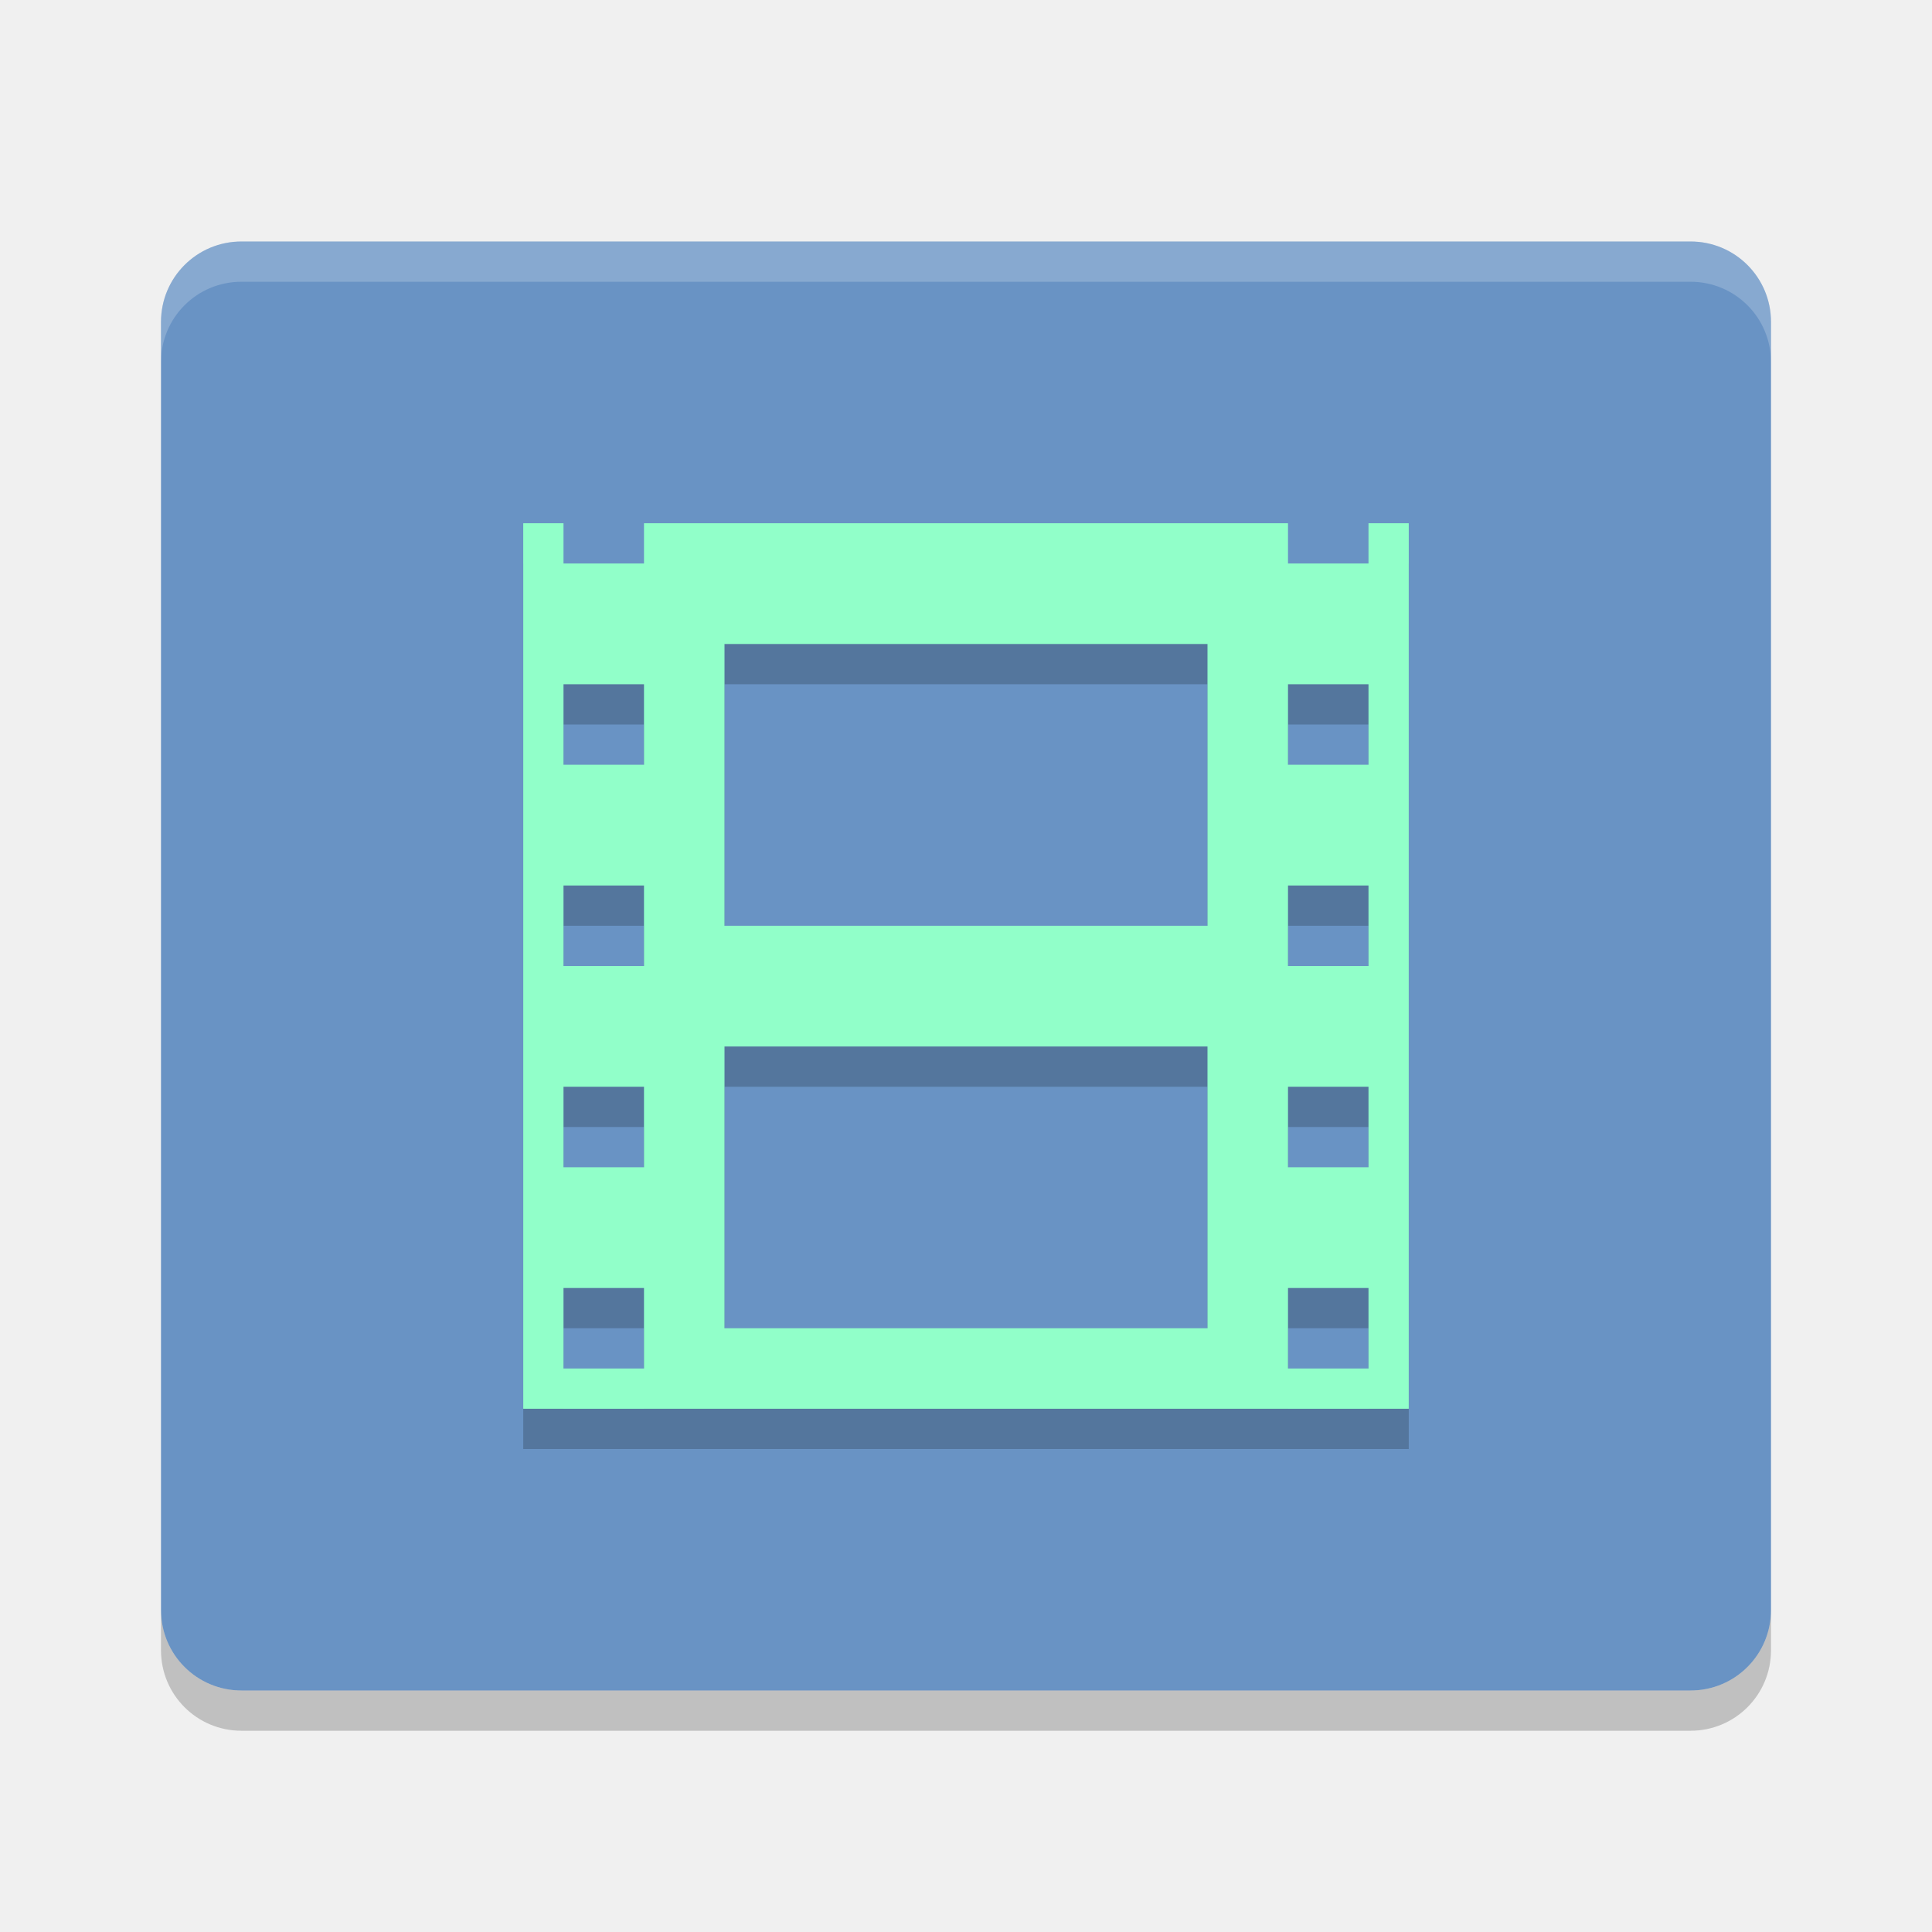
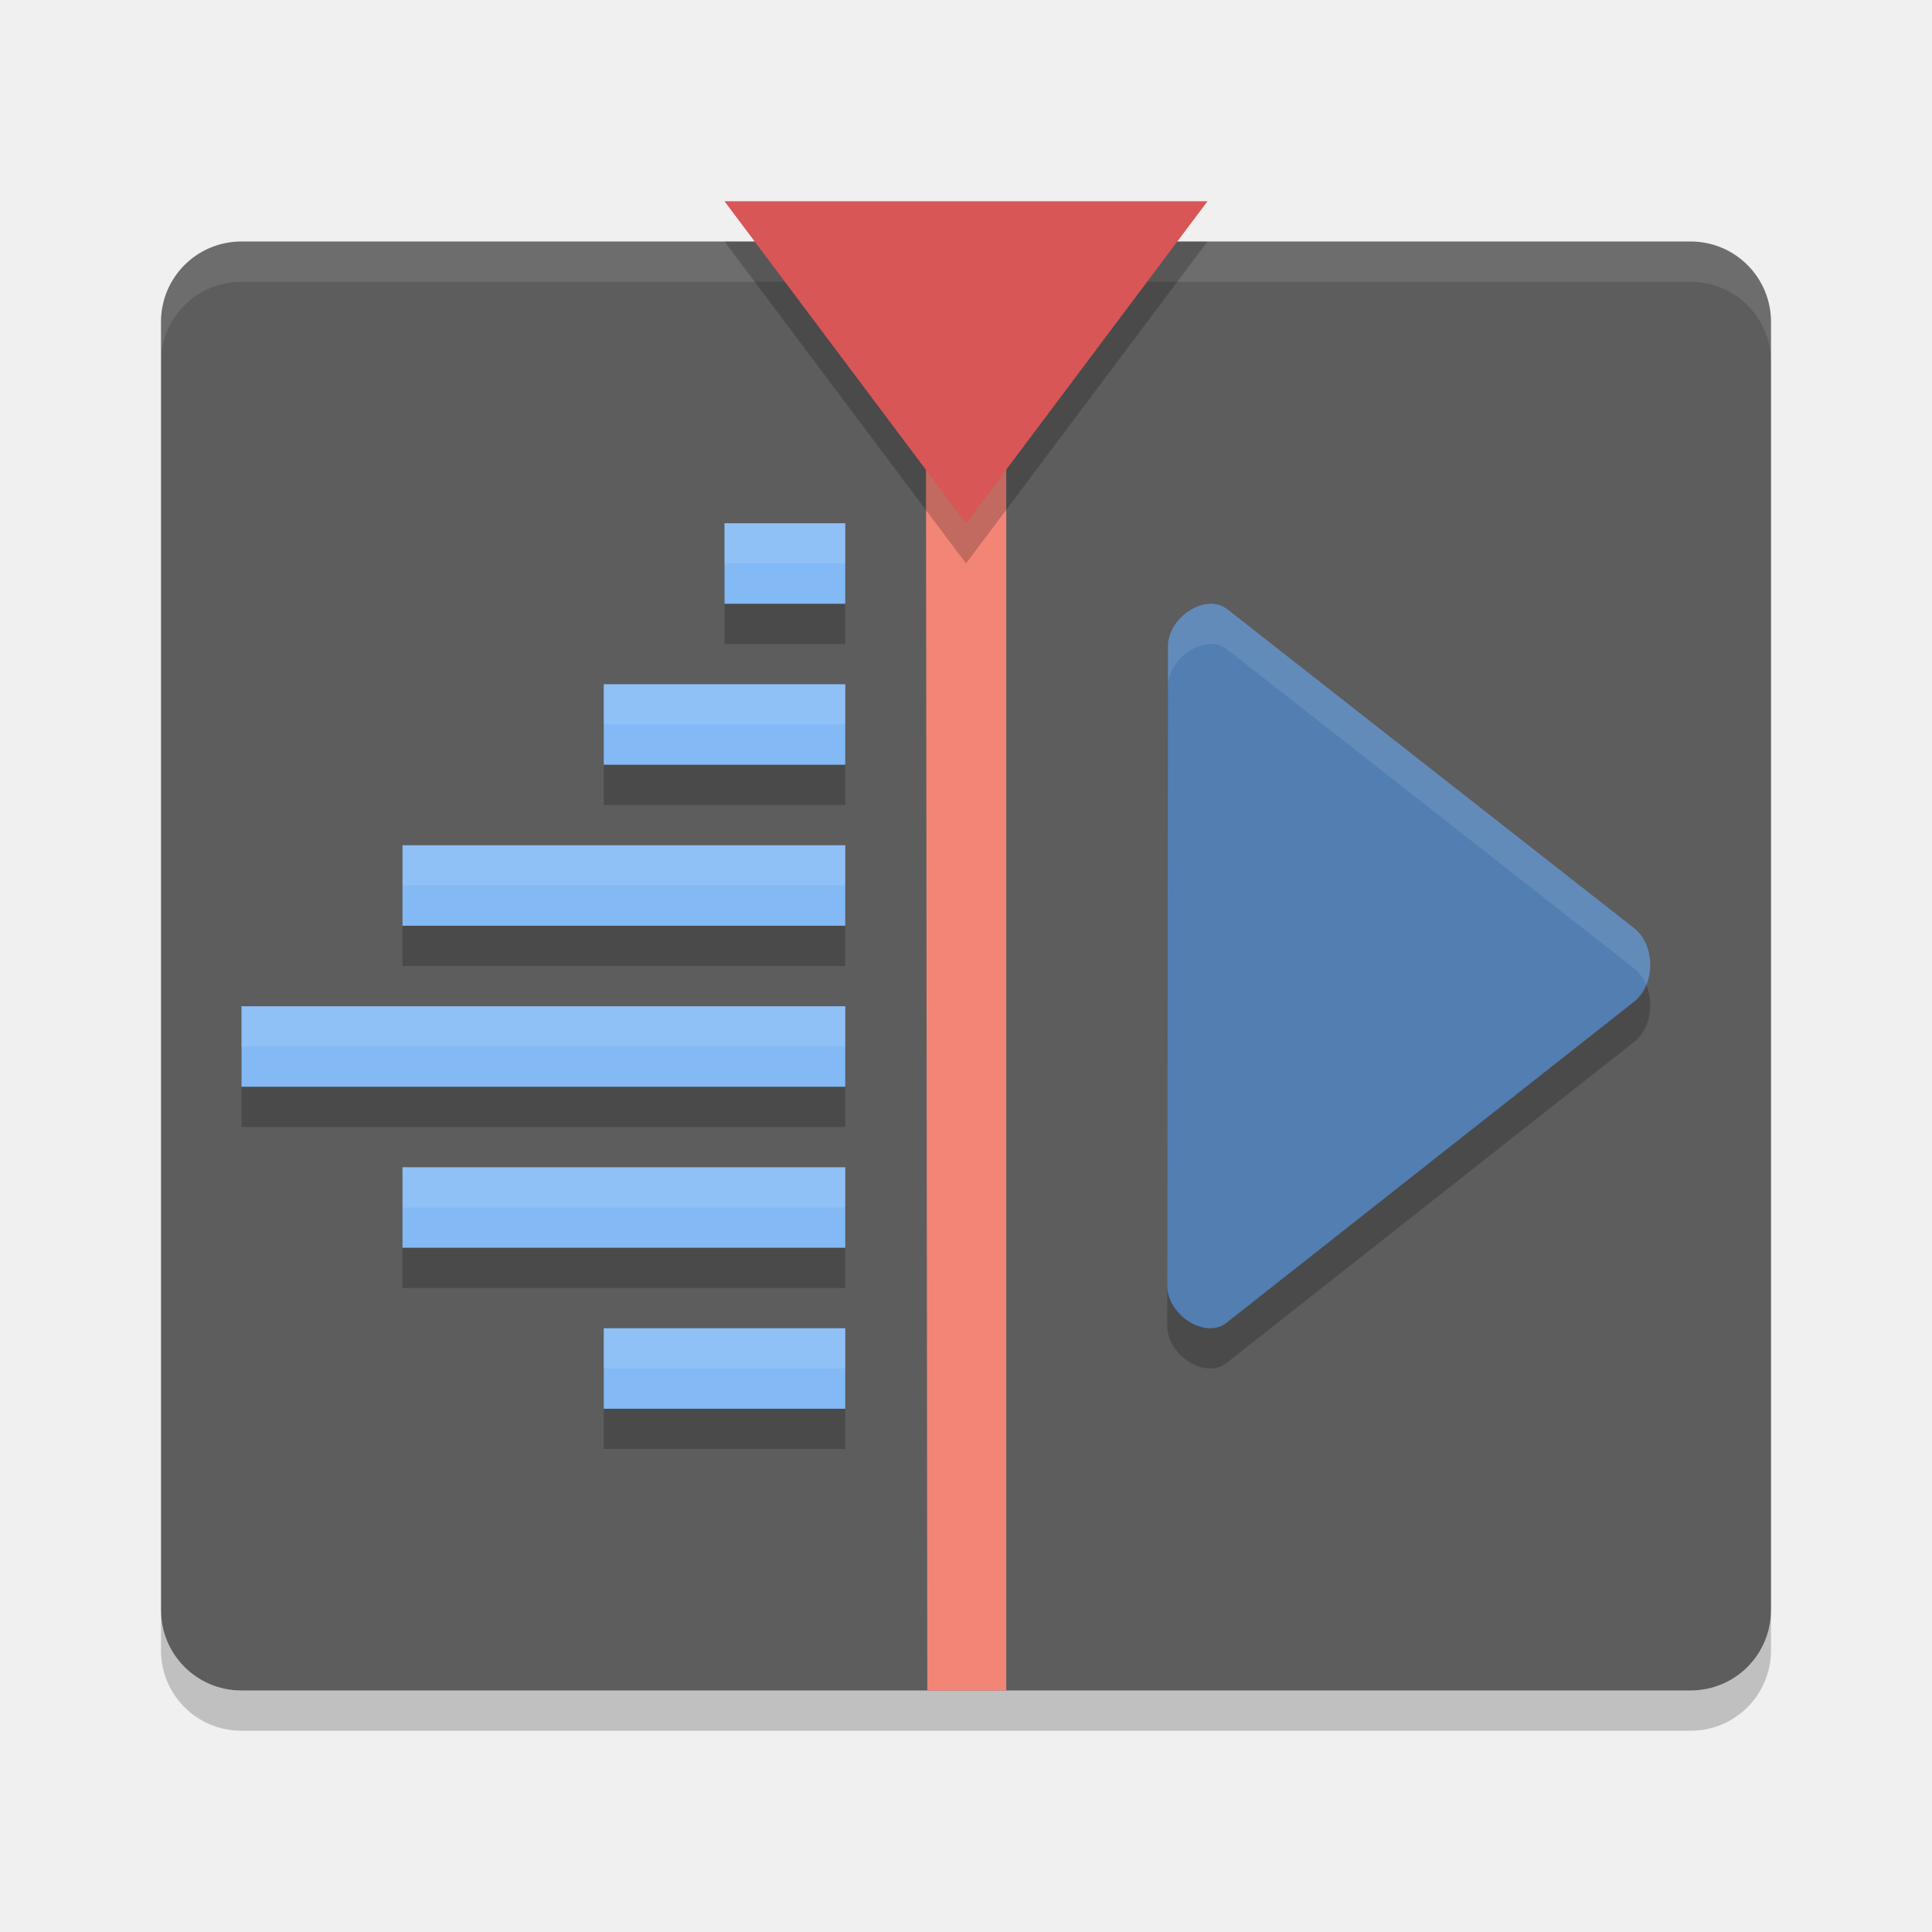
<svg xmlns="http://www.w3.org/2000/svg" height="48" width="48" version="1">
-   <path d="m44 40v-32c0-1.108-0.892-2-2-2h-36c-1.108 0-2 0.892-2 2v32c0 1.108 0.892 2 2 2h36c1.108 0 2-0.892 2-2z" fill="#6993c4" />
-   <path opacity=".2" d="m13 14v22h22v-22h-1v1h-2v-1h-16v1h-2v-1h-1zm5 3h12v7h-12v-7zm-4 1h2v2h-2v-2zm18 0h2v2h-2v-2zm-18 5h2v2h-2v-2zm18 0h2v2h-2v-2zm-14 4h12v7h-12v-7zm-4 1h2v2h-2v-2zm18 0h2v2h-2v-2zm-18 5h2v2h-2v-2zm18 0h2v2h-2v-2z" />
-   <path fill="#91ffc9" d="m13 13v22h22v-22h-1v1h-2v-1h-16v1h-2v-1h-1zm5 3h12v7h-12v-7zm-4 1h2v2h-2v-2zm18 0h2v2h-2v-2zm-18 5h2v2h-2v-2zm18 0h2v2h-2v-2zm-14 4h12v7h-12v-7zm-4 1h2v2h-2v-2zm18 0h2v2h-2v-2zm-18 5h2v2h-2v-2zm18 0h2v2h-2v-2z" />
+   <path d="m44 40v-32c0-1.108-0.892-2-2-2h-36c-1.108 0-2 0.892-2 2v32c0 1.108 0.892 2 2 2h36c1.108 0 2-0.892 2-2z" style="fill:#5d5d5d" />
  <path opacity=".2" d="m4 40v1c0 1.108 0.892 2 2 2h36c1.108 0 2-0.892 2-2v-1c0 1.108-0.892 2-2 2h-36c-1.108 0-2-0.892-2-2z" />
-   <path opacity=".2" fill="#fff" d="m6 6c-1.108 0-2 0.892-2 2v1c0-1.108 0.892-2 2-2h36c1.108 0 2 0.892 2 2v-1c0-1.108-0.892-2-2-2h-36z" />
+   <path fill="#fff" d="m6 6c-1.108 0-2 0.892-2 2v1c0-1.108 0.892-2 2-2h36c1.108 0 2 0.892 2 2v-1c0-1.108-0.892-2-2-2h-36z" style="opacity:0.1" />
+   <path d="m 23,6 0.039,36 H 25 V 6 Z" style="fill:#f38577" />
+   <path d="M 30,6 H 24 18 L 21,10 l 3,4 3,-4 z" style="opacity:0.2" />
+   <path d="m 18,14 v 2 h 3 v -2 z m -3,4 v 2 h 6 v -2 z m -5,4 v 2 h 11 v -2 z m -4,4 v 2 h 15 v -2 z m 4,4 v 2 h 11 v -2 z m 5,4 v 2 h 6 v -2 z" style="color:#000000;opacity:0.2;fill-rule:evenodd" />
+   <path style="fill:#83b9f5;fill-rule:evenodd" d="m 18,13 v 2 h 3 v -2 z m -3,4 v 2 h 6 v -2 z m -5,4 v 2 h 11 v -2 z m -4,4 v 2 h 15 v -2 z m 4,4 v 2 h 11 v -2 z m 5,4 v 2 h 6 v -2 z" />
+   <path style="fill:#d85656" d="M 30,5 H 24 18 l 3,4 L 24,13 l 3,-4 z" />
+   <path style="opacity:0.2" d="m 30.037,16.001 c -0.491,0.03 -1.02,0.515 -1.019,1.054 L 29,32.945 c 0,0.718 0.939,1.342 1.476,0.916 l 10.119,-7.972 c 0.541,-0.421 0.539,-1.409 0,-1.832 L 30.495,16.139 c -0.135,-0.106 -0.294,-0.148 -0.458,-0.138 z" />
+   <path d="m 30.037,15.001 c -0.491,0.03 -1.02,0.515 -1.019,1.054 L 29,31.945 c 0,0.718 0.939,1.342 1.476,0.916 l 10.119,-7.972 c 0.541,-0.421 0.539,-1.409 0,-1.832 L 30.495,15.139 c -0.135,-0.106 -0.294,-0.148 -0.458,-0.138 z" style="fill:#527eb2" />
+   <path style="opacity:0.1;fill:#ffffff;fill-rule:evenodd" d="M 18 13 L 18 14 L 21 14 L 21 13 L 18 13 z M 15 17 L 15 18 L 21 18 L 21 17 L 15 17 z M 10 21 L 10 22 L 21 22 L 21 21 L 10 21 z M 6 25 L 6 26 L 21 26 L 21 25 L 6 25 z M 10 29 L 10 30 L 21 30 L 21 29 L 10 29 z M 15 33 L 15 34 L 21 34 L 21 33 L 15 33 z" />
+   <path style="opacity:0.1;fill:#ffffff" d="M 30.037 15.002 C 29.546 15.032 29.016 15.516 29.018 16.055 L 29 31.945 C 29 31.948 29.002 31.95 29.002 31.953 L 29.018 17.055 C 29.016 16.516 29.546 16.032 30.037 16.002 C 30.201 15.992 30.359 16.033 30.494 16.139 L 40.596 24.057 C 40.733 24.165 40.835 24.31 40.902 24.473 C 41.098 23.999 40.997 23.371 40.596 23.057 L 30.494 15.139 C 30.359 15.033 30.201 14.992 30.037 15.002 z" />
</svg>
